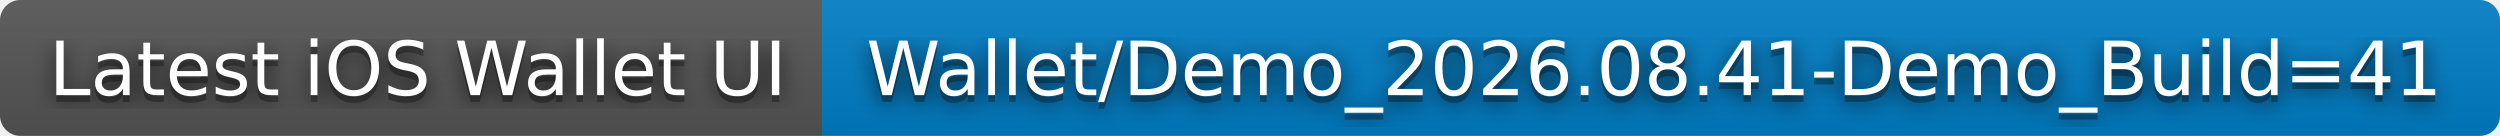
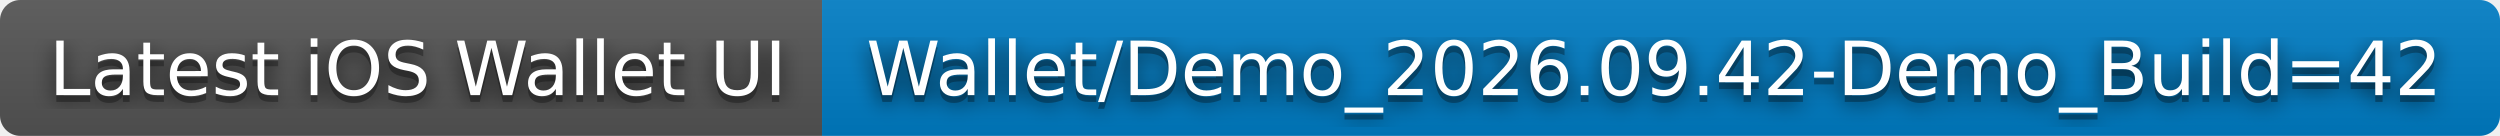
- <svg xmlns="http://www.w3.org/2000/svg" width="368" height="20" role="img" aria-label="Latest iOS Wallet UI: Wallet/Demo_2026.08.41-Demo_Build=41">
+ <svg xmlns="http://www.w3.org/2000/svg" width="368" height="20" role="img" aria-label="Latest iOS Wallet UI: Wallet/Demo_2026.09.42-Demo_Build=42">
  <filter id="blur">
    <feGaussianBlur stdDeviation="16" />
  </filter>
  <linearGradient id="s" x2="0" y2="100%">
    <stop offset="0" stop-color="#bbb" stop-opacity=".1" />
    <stop offset="1" stop-opacity=".1" />
  </linearGradient>
  <clipPath id="r">
    <rect width="368" height="20" rx="3" />
  </clipPath>
  <g clip-path="url(#r)">
    <rect width="121" height="20" fill="#555" />
    <rect x="121" width="247" height="20" fill="#007ec6" />
    <rect width="368" height="20" fill="url(#s)" />
  </g>
  <g fill="#fff" text-anchor="middle" font-family="Verdana,Geneva,DejaVu Sans,sans-serif" text-rendering="geometricPrecision" font-size="110">
    <g transform="scale(.1)">
      <g aria-hidden="true" fill="#010101">
        <text x="615" y="150" fill-opacity=".8" filter="url(#blur)" textLength="1110">Latest iOS Wallet UI</text>
        <text x="615" y="150" fill-opacity=".3" textLength="1110">Latest iOS Wallet UI</text>
      </g>
      <text x="615" y="140" textLength="1110">Latest iOS Wallet UI</text>
    </g>
    <g transform="scale(.1)">
      <g aria-hidden="true" fill="#010101">
-         <text x="2435" y="150" fill-opacity=".8" filter="url(#blur)" textLength="2370">Wallet/Demo_2026.08.41-Demo_Build=41</text>
-         <text x="2435" y="150" fill-opacity=".3" textLength="2370">Wallet/Demo_2026.08.41-Demo_Build=41</text>
+         <text x="2435" y="150" fill-opacity=".8" filter="url(#blur)" textLength="2370">Wallet/Demo_2026.09.42-Demo_Build=42</text>
+         <text x="2435" y="150" fill-opacity=".3" textLength="2370">Wallet/Demo_2026.09.42-Demo_Build=42</text>
      </g>
-       <text x="2435" y="140" textLength="2370">Wallet/Demo_2026.08.41-Demo_Build=41</text>
+       <text x="2435" y="140" textLength="2370">Wallet/Demo_2026.09.42-Demo_Build=42</text>
    </g>
  </g>
</svg>
